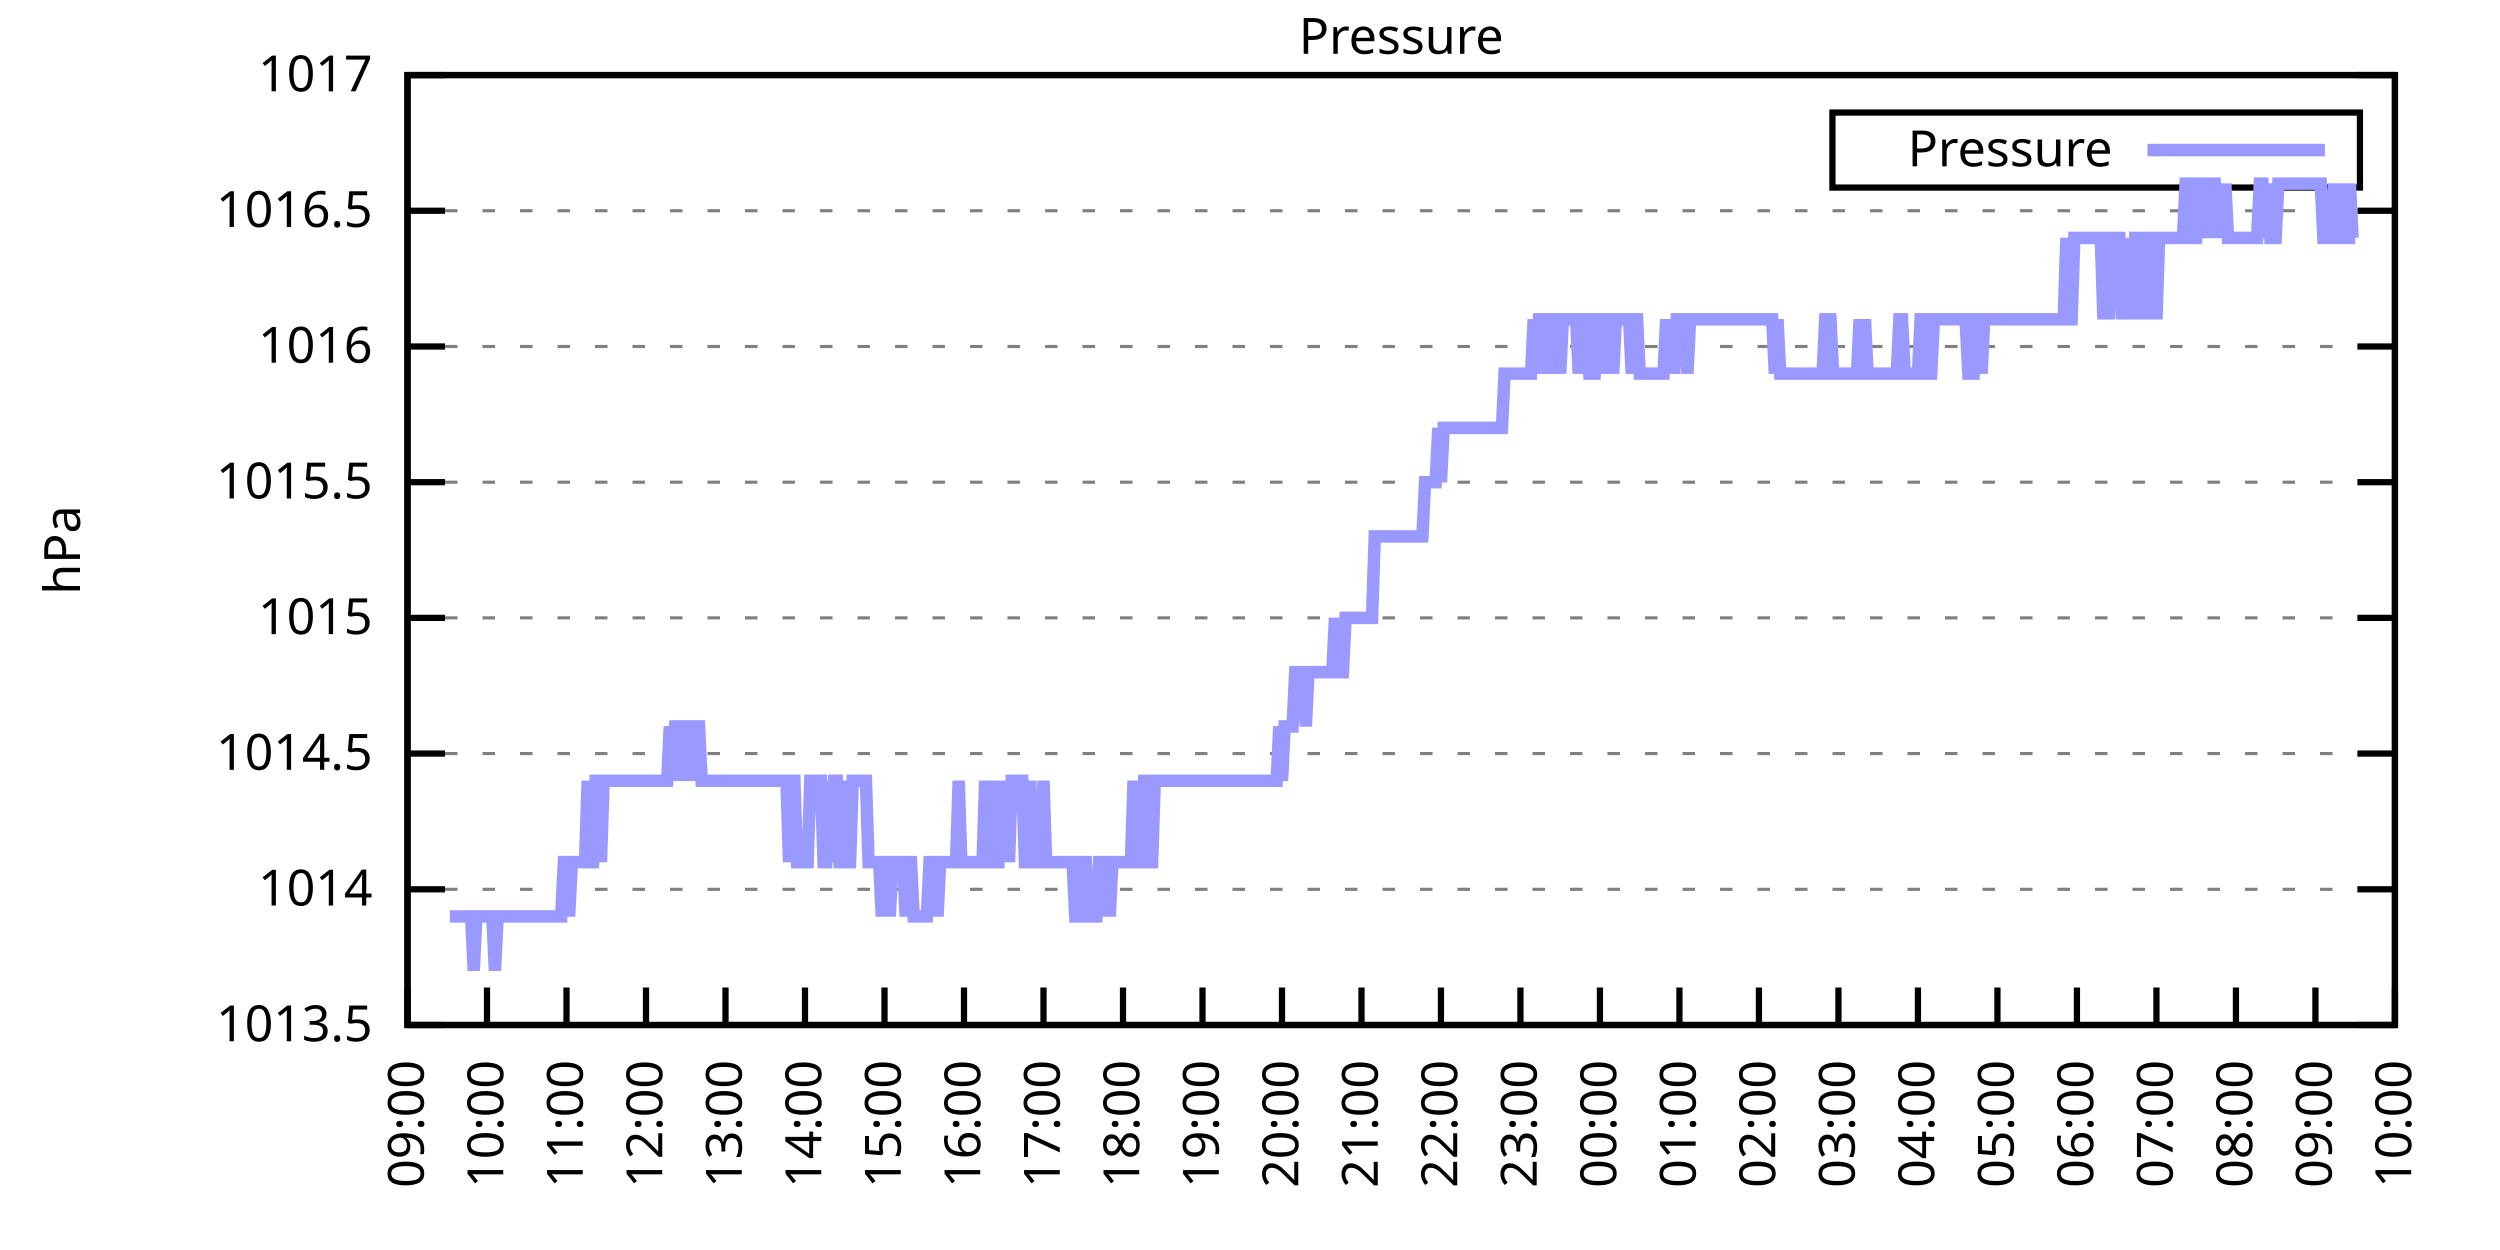
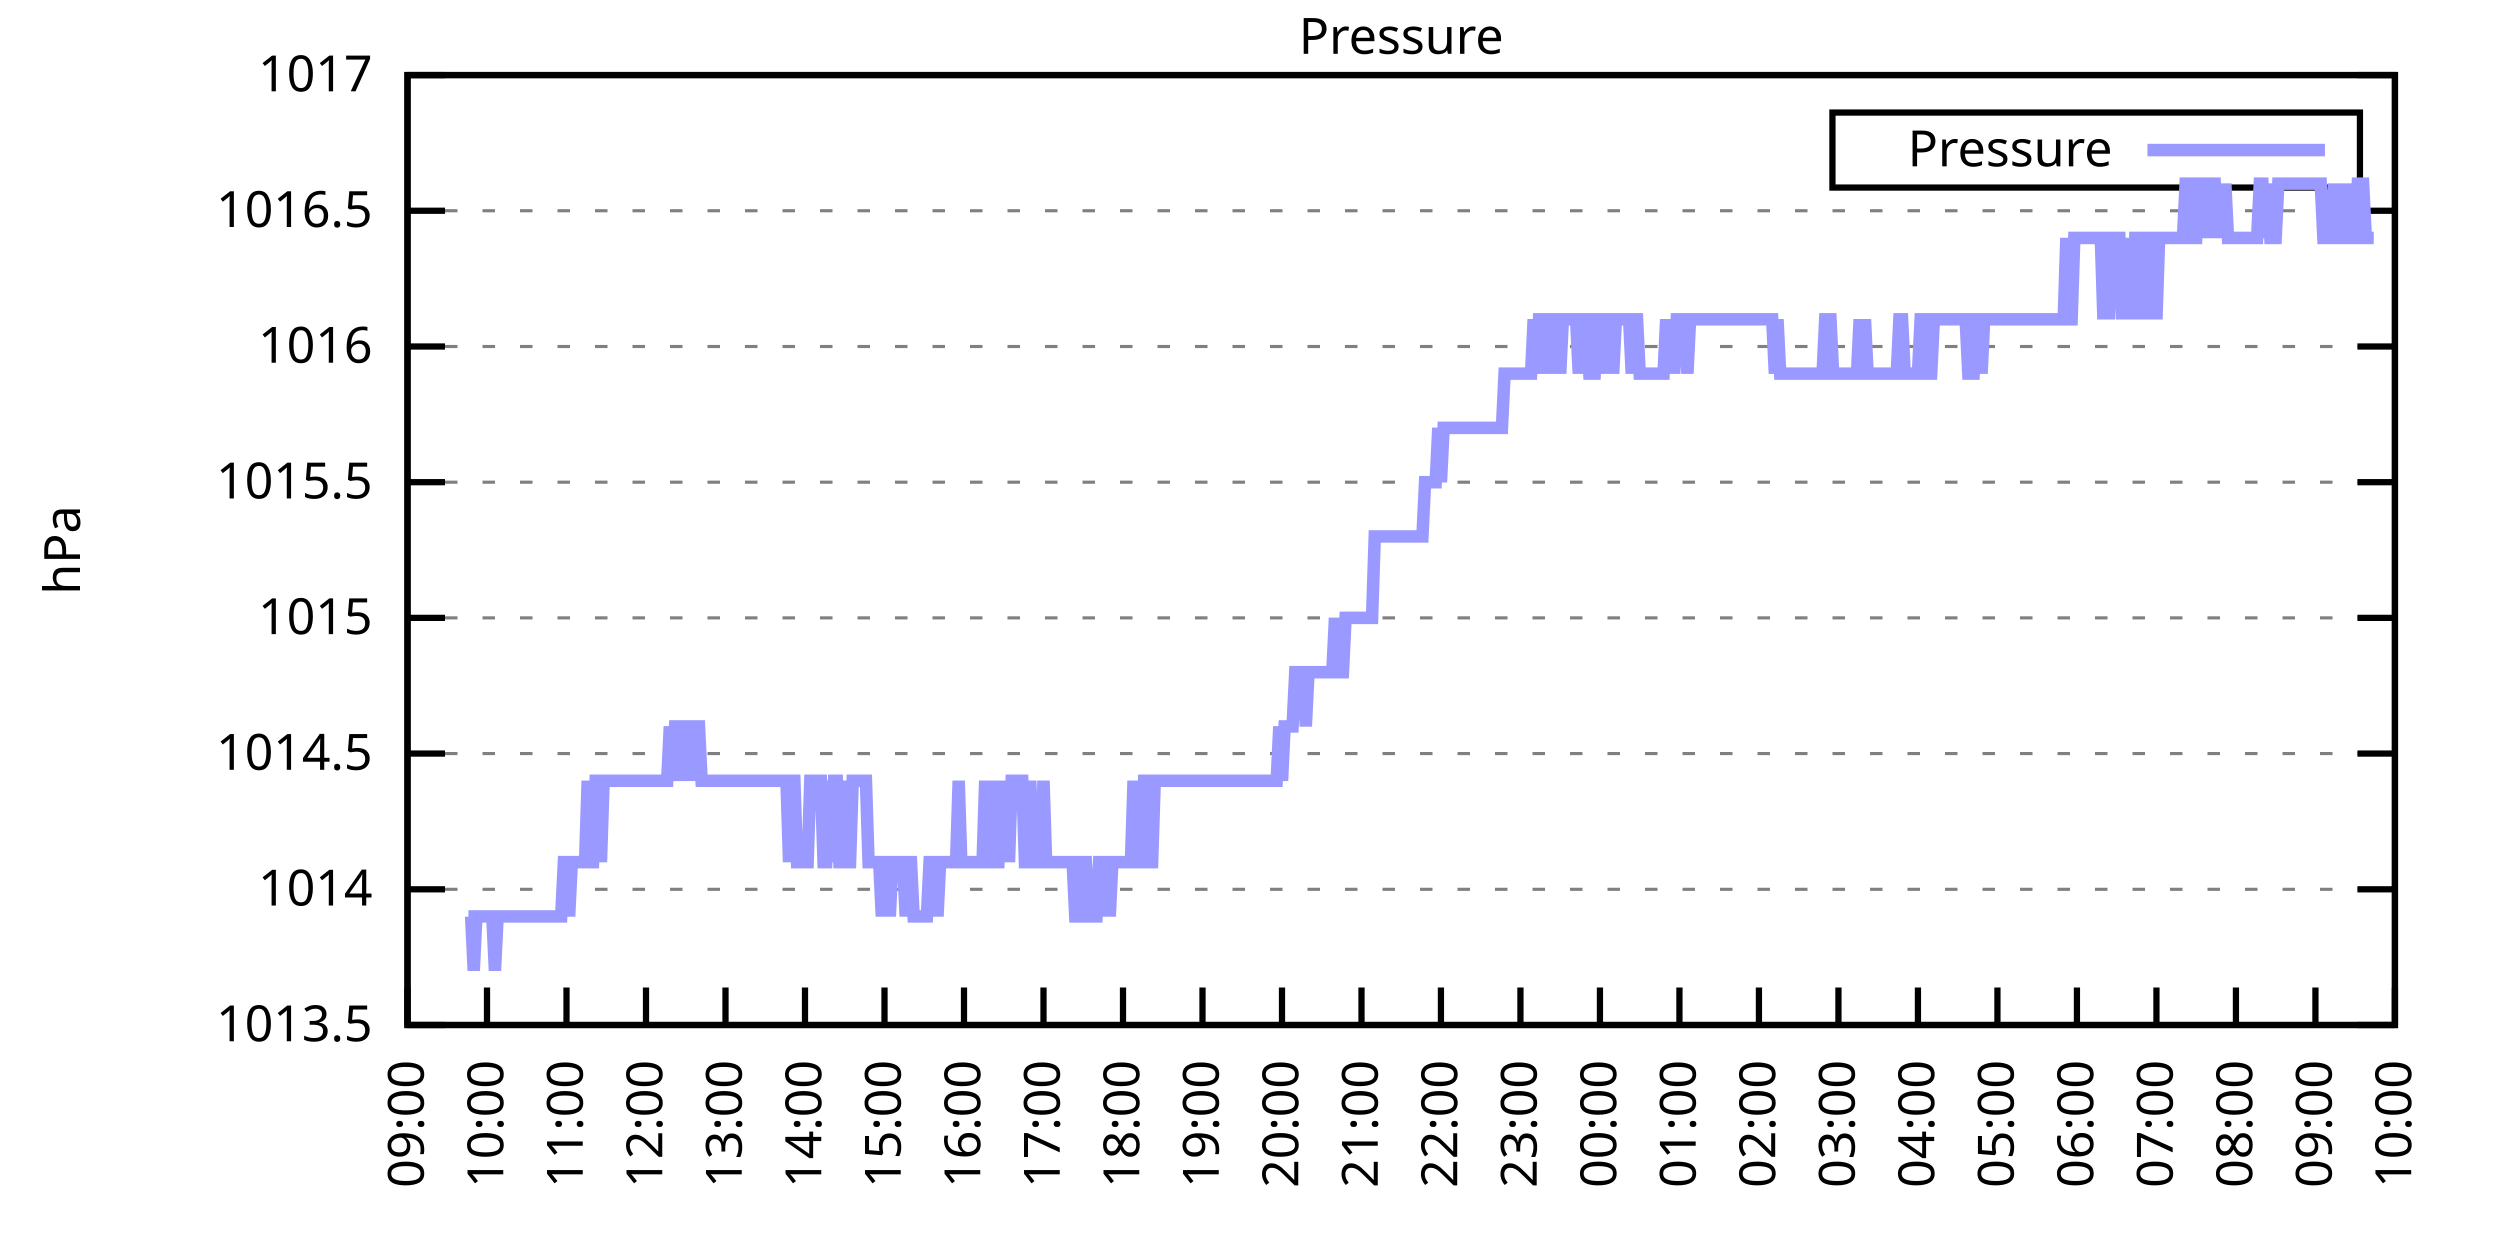
<svg xmlns="http://www.w3.org/2000/svg" xmlns:xlink="http://www.w3.org/1999/xlink" width="400" height="200" viewBox="0 0 400 200">
  <g id="gnuplot_canvas">
    <rect x="0" y="0" width="400" height="200" fill="none" />
    <defs>
      <circle id="gpDot" r="0.5" stroke-width="0.5" stroke="currentColor" />
      <path id="gpPt0" stroke-width="0.333" stroke="currentColor" d="M-1,0 h2 M0,-1 v2" />
      <path id="gpPt1" stroke-width="0.333" stroke="currentColor" d="M-1,-1 L1,1 M1,-1 L-1,1" />
      <path id="gpPt2" stroke-width="0.333" stroke="currentColor" d="M-1,0 L1,0 M0,-1 L0,1 M-1,-1 L1,1 M-1,1 L1,-1" />
      <rect id="gpPt3" stroke-width="0.333" stroke="currentColor" x="-1" y="-1" width="2" height="2" />
      <rect id="gpPt4" stroke-width="0.333" stroke="currentColor" fill="currentColor" x="-1" y="-1" width="2" height="2" />
      <circle id="gpPt5" stroke-width="0.333" stroke="currentColor" cx="0" cy="0" r="1" />
      <use xlink:href="#gpPt5" id="gpPt6" fill="currentColor" stroke="none" />
      <path id="gpPt7" stroke-width="0.333" stroke="currentColor" d="M0,-1.33 L-1.33,0.67 L1.33,0.67 z" />
      <use xlink:href="#gpPt7" id="gpPt8" fill="currentColor" stroke="none" />
      <use xlink:href="#gpPt7" id="gpPt9" stroke="currentColor" transform="rotate(180)" />
      <use xlink:href="#gpPt9" id="gpPt10" fill="currentColor" stroke="none" />
      <use xlink:href="#gpPt3" id="gpPt11" stroke="currentColor" transform="rotate(45)" />
      <use xlink:href="#gpPt11" id="gpPt12" fill="currentColor" stroke="none" />
      <path id="gpPt13" stroke-width="0.333" stroke="currentColor" d="M0,1.330 L1.265,0.411 L0.782,-1.067 L-0.782,-1.076 L-1.265,0.411 z" />
      <use xlink:href="#gpPt13" id="gpPt14" fill="currentColor" stroke="none" />
      <filter id="textbox" filterUnits="objectBoundingBox" x="0" y="0" height="1" width="1">
        <feFlood flood-color="white" flood-opacity="1" result="bgnd" />
        <feComposite in="SourceGraphic" in2="bgnd" operator="atop" />
      </filter>
      <filter id="greybox" filterUnits="objectBoundingBox" x="0" y="0" height="1" width="1">
        <feFlood flood-color="lightgrey" flood-opacity="1" result="grey" />
        <feComposite in="SourceGraphic" in2="grey" operator="atop" />
      </filter>
    </defs>
    <g fill="none" color="white" stroke="currentColor" stroke-width="1.00" stroke-linecap="butt" stroke-linejoin="miter">
</g>
    <g fill="none" color="black" stroke="currentColor" stroke-width="1.00" stroke-linecap="butt" stroke-linejoin="miter">
      <g stroke="none" shape-rendering="crispEdges">
        <polygon fill="rgb(255, 255, 255)" points="65.20,164.00 383.18,164.00 383.18,12.02 65.20,12.02 " />
      </g>
    </g>
    <g fill="none" color="black" stroke="currentColor" stroke-width="1.00" stroke-linecap="butt" stroke-linejoin="miter">
</g>
    <g fill="none" color="black" stroke="black" stroke-width="0.50" stroke-linecap="butt" stroke-linejoin="miter">
</g>
    <g fill="none" color="gray" stroke="currentColor" stroke-width="0.50" stroke-linecap="butt" stroke-linejoin="miter">
      <path stroke="gray" stroke-dasharray="2,4" class="gridline" d="M65.20,164.00 L383.19,164.00  " />
    </g>
    <g fill="none" color="gray" stroke="gray" stroke-width="1.00" stroke-linecap="butt" stroke-linejoin="miter">
</g>
    <g fill="none" color="black" stroke="currentColor" stroke-width="1.00" stroke-linecap="butt" stroke-linejoin="miter">
      <path stroke="black" d="M65.20,164.00 L71.20,164.00 M383.19,164.00 L377.19,164.00  " />
      <g transform="translate(59.60,166.60)" stroke="none" fill="black" font-family="Sans" font-size="8.00" text-anchor="end">
        <text>
          <tspan font-family="Sans"> 1013.5</tspan>
        </text>
      </g>
    </g>
    <g fill="none" color="black" stroke="currentColor" stroke-width="1.00" stroke-linecap="butt" stroke-linejoin="miter">
</g>
    <g fill="none" color="black" stroke="black" stroke-width="0.50" stroke-linecap="butt" stroke-linejoin="miter">
</g>
    <g fill="none" color="gray" stroke="currentColor" stroke-width="0.50" stroke-linecap="butt" stroke-linejoin="miter">
      <path stroke="gray" stroke-dasharray="2,4" class="gridline" d="M65.20,142.29 L383.19,142.29  " />
    </g>
    <g fill="none" color="gray" stroke="gray" stroke-width="1.00" stroke-linecap="butt" stroke-linejoin="miter">
</g>
    <g fill="none" color="black" stroke="currentColor" stroke-width="1.00" stroke-linecap="butt" stroke-linejoin="miter">
      <path stroke="black" d="M65.20,142.29 L71.20,142.29 M383.19,142.29 L377.19,142.29  " />
      <g transform="translate(59.60,144.89)" stroke="none" fill="black" font-family="Sans" font-size="8.00" text-anchor="end">
        <text>
          <tspan font-family="Sans"> 1014</tspan>
        </text>
      </g>
    </g>
    <g fill="none" color="black" stroke="currentColor" stroke-width="1.00" stroke-linecap="butt" stroke-linejoin="miter">
</g>
    <g fill="none" color="black" stroke="black" stroke-width="0.50" stroke-linecap="butt" stroke-linejoin="miter">
</g>
    <g fill="none" color="gray" stroke="currentColor" stroke-width="0.50" stroke-linecap="butt" stroke-linejoin="miter">
      <path stroke="gray" stroke-dasharray="2,4" class="gridline" d="M65.20,120.57 L383.19,120.57  " />
    </g>
    <g fill="none" color="gray" stroke="gray" stroke-width="1.00" stroke-linecap="butt" stroke-linejoin="miter">
</g>
    <g fill="none" color="black" stroke="currentColor" stroke-width="1.00" stroke-linecap="butt" stroke-linejoin="miter">
      <path stroke="black" d="M65.20,120.57 L71.20,120.57 M383.19,120.57 L377.19,120.57  " />
      <g transform="translate(59.60,123.17)" stroke="none" fill="black" font-family="Sans" font-size="8.00" text-anchor="end">
        <text>
          <tspan font-family="Sans"> 1014.5</tspan>
        </text>
      </g>
    </g>
    <g fill="none" color="black" stroke="currentColor" stroke-width="1.00" stroke-linecap="butt" stroke-linejoin="miter">
</g>
    <g fill="none" color="black" stroke="black" stroke-width="0.50" stroke-linecap="butt" stroke-linejoin="miter">
</g>
    <g fill="none" color="gray" stroke="currentColor" stroke-width="0.50" stroke-linecap="butt" stroke-linejoin="miter">
      <path stroke="gray" stroke-dasharray="2,4" class="gridline" d="M65.20,98.86 L383.19,98.86  " />
    </g>
    <g fill="none" color="gray" stroke="gray" stroke-width="1.00" stroke-linecap="butt" stroke-linejoin="miter">
</g>
    <g fill="none" color="black" stroke="currentColor" stroke-width="1.00" stroke-linecap="butt" stroke-linejoin="miter">
      <path stroke="black" d="M65.20,98.86 L71.20,98.86 M383.19,98.86 L377.19,98.86  " />
      <g transform="translate(59.60,101.46)" stroke="none" fill="black" font-family="Sans" font-size="8.00" text-anchor="end">
        <text>
          <tspan font-family="Sans"> 1015</tspan>
        </text>
      </g>
    </g>
    <g fill="none" color="black" stroke="currentColor" stroke-width="1.00" stroke-linecap="butt" stroke-linejoin="miter">
</g>
    <g fill="none" color="black" stroke="black" stroke-width="0.50" stroke-linecap="butt" stroke-linejoin="miter">
</g>
    <g fill="none" color="gray" stroke="currentColor" stroke-width="0.50" stroke-linecap="butt" stroke-linejoin="miter">
      <path stroke="gray" stroke-dasharray="2,4" class="gridline" d="M65.20,77.15 L383.19,77.15  " />
    </g>
    <g fill="none" color="gray" stroke="gray" stroke-width="1.00" stroke-linecap="butt" stroke-linejoin="miter">
</g>
    <g fill="none" color="black" stroke="currentColor" stroke-width="1.00" stroke-linecap="butt" stroke-linejoin="miter">
      <path stroke="black" d="M65.20,77.15 L71.20,77.15 M383.19,77.15 L377.19,77.15  " />
      <g transform="translate(59.60,79.75)" stroke="none" fill="black" font-family="Sans" font-size="8.00" text-anchor="end">
        <text>
          <tspan font-family="Sans"> 1015.5</tspan>
        </text>
      </g>
    </g>
    <g fill="none" color="black" stroke="currentColor" stroke-width="1.00" stroke-linecap="butt" stroke-linejoin="miter">
</g>
    <g fill="none" color="black" stroke="black" stroke-width="0.50" stroke-linecap="butt" stroke-linejoin="miter">
</g>
    <g fill="none" color="gray" stroke="currentColor" stroke-width="0.50" stroke-linecap="butt" stroke-linejoin="miter">
      <path stroke="gray" stroke-dasharray="2,4" class="gridline" d="M65.20,55.44 L383.19,55.44  " />
    </g>
    <g fill="none" color="gray" stroke="gray" stroke-width="1.00" stroke-linecap="butt" stroke-linejoin="miter">
</g>
    <g fill="none" color="black" stroke="currentColor" stroke-width="1.00" stroke-linecap="butt" stroke-linejoin="miter">
      <path stroke="black" d="M65.20,55.44 L71.20,55.44 M383.19,55.44 L377.19,55.44  " />
      <g transform="translate(59.60,58.04)" stroke="none" fill="black" font-family="Sans" font-size="8.00" text-anchor="end">
        <text>
          <tspan font-family="Sans"> 1016</tspan>
        </text>
      </g>
    </g>
    <g fill="none" color="black" stroke="currentColor" stroke-width="1.00" stroke-linecap="butt" stroke-linejoin="miter">
</g>
    <g fill="none" color="black" stroke="black" stroke-width="0.50" stroke-linecap="butt" stroke-linejoin="miter">
</g>
    <g fill="none" color="gray" stroke="currentColor" stroke-width="0.50" stroke-linecap="butt" stroke-linejoin="miter">
      <path stroke="gray" stroke-dasharray="2,4" class="gridline" d="M65.20,33.72 L383.19,33.72  " />
    </g>
    <g fill="none" color="gray" stroke="gray" stroke-width="1.00" stroke-linecap="butt" stroke-linejoin="miter">
</g>
    <g fill="none" color="black" stroke="currentColor" stroke-width="1.00" stroke-linecap="butt" stroke-linejoin="miter">
      <path stroke="black" d="M65.20,33.72 L71.20,33.72 M383.19,33.72 L377.19,33.72  " />
      <g transform="translate(59.60,36.32)" stroke="none" fill="black" font-family="Sans" font-size="8.00" text-anchor="end">
        <text>
          <tspan font-family="Sans"> 1016.5</tspan>
        </text>
      </g>
    </g>
    <g fill="none" color="black" stroke="currentColor" stroke-width="1.00" stroke-linecap="butt" stroke-linejoin="miter">
</g>
    <g fill="none" color="black" stroke="black" stroke-width="0.50" stroke-linecap="butt" stroke-linejoin="miter">
</g>
    <g fill="none" color="gray" stroke="currentColor" stroke-width="0.50" stroke-linecap="butt" stroke-linejoin="miter">
      <path stroke="gray" stroke-dasharray="2,4" class="gridline" d="M65.20,12.01 L383.19,12.01  " />
    </g>
    <g fill="none" color="gray" stroke="gray" stroke-width="1.00" stroke-linecap="butt" stroke-linejoin="miter">
</g>
    <g fill="none" color="black" stroke="currentColor" stroke-width="1.00" stroke-linecap="butt" stroke-linejoin="miter">
      <path stroke="black" d="M65.20,12.01 L71.20,12.01 M383.19,12.01 L377.19,12.01  " />
      <g transform="translate(59.60,14.61)" stroke="none" fill="black" font-family="Sans" font-size="8.00" text-anchor="end">
        <text>
          <tspan font-family="Sans"> 1017</tspan>
        </text>
      </g>
    </g>
    <g fill="none" color="black" stroke="currentColor" stroke-width="1.00" stroke-linecap="butt" stroke-linejoin="miter">
      <path stroke="black" d="M65.20,164.00 L65.20,158.00  " />
      <g transform="translate(67.80,169.60) rotate(270.00)" stroke="none" fill="black" font-family="Sans" font-size="8.00" text-anchor="end">
        <text>
          <tspan font-family="Sans">09:00</tspan>
        </text>
      </g>
    </g>
    <g fill="none" color="black" stroke="currentColor" stroke-width="1.00" stroke-linecap="butt" stroke-linejoin="miter">
      <path stroke="black" d="M77.92,164.00 L77.92,158.00  " />
      <g transform="translate(80.52,169.60) rotate(270.00)" stroke="none" fill="black" font-family="Sans" font-size="8.00" text-anchor="end">
        <text>
          <tspan font-family="Sans">10:00</tspan>
        </text>
      </g>
    </g>
    <g fill="none" color="black" stroke="currentColor" stroke-width="1.00" stroke-linecap="butt" stroke-linejoin="miter">
      <path stroke="black" d="M90.64,164.00 L90.64,158.00  " />
      <g transform="translate(93.24,169.60) rotate(270.00)" stroke="none" fill="black" font-family="Sans" font-size="8.00" text-anchor="end">
        <text>
          <tspan font-family="Sans">11:00</tspan>
        </text>
      </g>
    </g>
    <g fill="none" color="black" stroke="currentColor" stroke-width="1.00" stroke-linecap="butt" stroke-linejoin="miter">
      <path stroke="black" d="M103.36,164.00 L103.36,158.00  " />
      <g transform="translate(105.96,169.60) rotate(270.00)" stroke="none" fill="black" font-family="Sans" font-size="8.00" text-anchor="end">
        <text>
          <tspan font-family="Sans">12:00</tspan>
        </text>
      </g>
    </g>
    <g fill="none" color="black" stroke="currentColor" stroke-width="1.00" stroke-linecap="butt" stroke-linejoin="miter">
      <path stroke="black" d="M116.08,164.00 L116.08,158.00  " />
      <g transform="translate(118.68,169.60) rotate(270.00)" stroke="none" fill="black" font-family="Sans" font-size="8.00" text-anchor="end">
        <text>
          <tspan font-family="Sans">13:00</tspan>
        </text>
      </g>
    </g>
    <g fill="none" color="black" stroke="currentColor" stroke-width="1.00" stroke-linecap="butt" stroke-linejoin="miter">
      <path stroke="black" d="M128.80,164.00 L128.80,158.00  " />
      <g transform="translate(131.40,169.60) rotate(270.00)" stroke="none" fill="black" font-family="Sans" font-size="8.00" text-anchor="end">
        <text>
          <tspan font-family="Sans">14:00</tspan>
        </text>
      </g>
    </g>
    <g fill="none" color="black" stroke="currentColor" stroke-width="1.00" stroke-linecap="butt" stroke-linejoin="miter">
      <path stroke="black" d="M141.52,164.00 L141.52,158.00  " />
      <g transform="translate(144.12,169.60) rotate(270.00)" stroke="none" fill="black" font-family="Sans" font-size="8.00" text-anchor="end">
        <text>
          <tspan font-family="Sans">15:00</tspan>
        </text>
      </g>
    </g>
    <g fill="none" color="black" stroke="currentColor" stroke-width="1.00" stroke-linecap="butt" stroke-linejoin="miter">
      <path stroke="black" d="M154.24,164.00 L154.24,158.00  " />
      <g transform="translate(156.84,169.60) rotate(270.00)" stroke="none" fill="black" font-family="Sans" font-size="8.00" text-anchor="end">
        <text>
          <tspan font-family="Sans">16:00</tspan>
        </text>
      </g>
    </g>
    <g fill="none" color="black" stroke="currentColor" stroke-width="1.00" stroke-linecap="butt" stroke-linejoin="miter">
      <path stroke="black" d="M166.96,164.00 L166.96,158.00  " />
      <g transform="translate(169.56,169.60) rotate(270.00)" stroke="none" fill="black" font-family="Sans" font-size="8.00" text-anchor="end">
        <text>
          <tspan font-family="Sans">17:00</tspan>
        </text>
      </g>
    </g>
    <g fill="none" color="black" stroke="currentColor" stroke-width="1.00" stroke-linecap="butt" stroke-linejoin="miter">
      <path stroke="black" d="M179.68,164.00 L179.68,158.00  " />
      <g transform="translate(182.28,169.60) rotate(270.00)" stroke="none" fill="black" font-family="Sans" font-size="8.00" text-anchor="end">
        <text>
          <tspan font-family="Sans">18:00</tspan>
        </text>
      </g>
    </g>
    <g fill="none" color="black" stroke="currentColor" stroke-width="1.00" stroke-linecap="butt" stroke-linejoin="miter">
      <path stroke="black" d="M192.40,164.00 L192.40,158.00  " />
      <g transform="translate(195.00,169.60) rotate(270.00)" stroke="none" fill="black" font-family="Sans" font-size="8.00" text-anchor="end">
        <text>
          <tspan font-family="Sans">19:00</tspan>
        </text>
      </g>
    </g>
    <g fill="none" color="black" stroke="currentColor" stroke-width="1.00" stroke-linecap="butt" stroke-linejoin="miter">
      <path stroke="black" d="M205.12,164.00 L205.12,158.00  " />
      <g transform="translate(207.72,169.60) rotate(270.00)" stroke="none" fill="black" font-family="Sans" font-size="8.00" text-anchor="end">
        <text>
          <tspan font-family="Sans">20:00</tspan>
        </text>
      </g>
    </g>
    <g fill="none" color="black" stroke="currentColor" stroke-width="1.00" stroke-linecap="butt" stroke-linejoin="miter">
      <path stroke="black" d="M217.84,164.00 L217.84,158.00  " />
      <g transform="translate(220.44,169.60) rotate(270.00)" stroke="none" fill="black" font-family="Sans" font-size="8.00" text-anchor="end">
        <text>
          <tspan font-family="Sans">21:00</tspan>
        </text>
      </g>
    </g>
    <g fill="none" color="black" stroke="currentColor" stroke-width="1.00" stroke-linecap="butt" stroke-linejoin="miter">
      <path stroke="black" d="M230.55,164.00 L230.55,158.00  " />
      <g transform="translate(233.15,169.60) rotate(270.00)" stroke="none" fill="black" font-family="Sans" font-size="8.00" text-anchor="end">
        <text>
          <tspan font-family="Sans">22:00</tspan>
        </text>
      </g>
    </g>
    <g fill="none" color="black" stroke="currentColor" stroke-width="1.00" stroke-linecap="butt" stroke-linejoin="miter">
      <path stroke="black" d="M243.27,164.00 L243.27,158.00  " />
      <g transform="translate(245.87,169.60) rotate(270.00)" stroke="none" fill="black" font-family="Sans" font-size="8.00" text-anchor="end">
        <text>
          <tspan font-family="Sans">23:00</tspan>
        </text>
      </g>
    </g>
    <g fill="none" color="black" stroke="currentColor" stroke-width="1.00" stroke-linecap="butt" stroke-linejoin="miter">
      <path stroke="black" d="M255.99,164.00 L255.99,158.00  " />
      <g transform="translate(258.59,169.60) rotate(270.00)" stroke="none" fill="black" font-family="Sans" font-size="8.00" text-anchor="end">
        <text>
          <tspan font-family="Sans">00:00</tspan>
        </text>
      </g>
    </g>
    <g fill="none" color="black" stroke="currentColor" stroke-width="1.00" stroke-linecap="butt" stroke-linejoin="miter">
      <path stroke="black" d="M268.71,164.00 L268.71,158.00  " />
      <g transform="translate(271.31,169.60) rotate(270.00)" stroke="none" fill="black" font-family="Sans" font-size="8.00" text-anchor="end">
        <text>
          <tspan font-family="Sans">01:00</tspan>
        </text>
      </g>
    </g>
    <g fill="none" color="black" stroke="currentColor" stroke-width="1.00" stroke-linecap="butt" stroke-linejoin="miter">
      <path stroke="black" d="M281.43,164.00 L281.43,158.00  " />
      <g transform="translate(284.03,169.60) rotate(270.00)" stroke="none" fill="black" font-family="Sans" font-size="8.00" text-anchor="end">
        <text>
          <tspan font-family="Sans">02:00</tspan>
        </text>
      </g>
    </g>
    <g fill="none" color="black" stroke="currentColor" stroke-width="1.00" stroke-linecap="butt" stroke-linejoin="miter">
      <path stroke="black" d="M294.15,164.00 L294.15,158.00  " />
      <g transform="translate(296.75,169.60) rotate(270.00)" stroke="none" fill="black" font-family="Sans" font-size="8.00" text-anchor="end">
        <text>
          <tspan font-family="Sans">03:00</tspan>
        </text>
      </g>
    </g>
    <g fill="none" color="black" stroke="currentColor" stroke-width="1.00" stroke-linecap="butt" stroke-linejoin="miter">
      <path stroke="black" d="M306.87,164.00 L306.87,158.00  " />
      <g transform="translate(309.47,169.60) rotate(270.00)" stroke="none" fill="black" font-family="Sans" font-size="8.00" text-anchor="end">
        <text>
          <tspan font-family="Sans">04:00</tspan>
        </text>
      </g>
    </g>
    <g fill="none" color="black" stroke="currentColor" stroke-width="1.00" stroke-linecap="butt" stroke-linejoin="miter">
      <path stroke="black" d="M319.59,164.00 L319.59,158.00  " />
      <g transform="translate(322.19,169.60) rotate(270.00)" stroke="none" fill="black" font-family="Sans" font-size="8.00" text-anchor="end">
        <text>
          <tspan font-family="Sans">05:00</tspan>
        </text>
      </g>
    </g>
    <g fill="none" color="black" stroke="currentColor" stroke-width="1.00" stroke-linecap="butt" stroke-linejoin="miter">
      <path stroke="black" d="M332.31,164.00 L332.31,158.00  " />
      <g transform="translate(334.91,169.60) rotate(270.00)" stroke="none" fill="black" font-family="Sans" font-size="8.00" text-anchor="end">
        <text>
          <tspan font-family="Sans">06:00</tspan>
        </text>
      </g>
    </g>
    <g fill="none" color="black" stroke="currentColor" stroke-width="1.00" stroke-linecap="butt" stroke-linejoin="miter">
      <path stroke="black" d="M345.03,164.00 L345.03,158.00  " />
      <g transform="translate(347.63,169.60) rotate(270.00)" stroke="none" fill="black" font-family="Sans" font-size="8.00" text-anchor="end">
        <text>
          <tspan font-family="Sans">07:00</tspan>
        </text>
      </g>
    </g>
    <g fill="none" color="black" stroke="currentColor" stroke-width="1.00" stroke-linecap="butt" stroke-linejoin="miter">
      <path stroke="black" d="M357.75,164.00 L357.75,158.00  " />
      <g transform="translate(360.35,169.60) rotate(270.00)" stroke="none" fill="black" font-family="Sans" font-size="8.00" text-anchor="end">
        <text>
          <tspan font-family="Sans">08:00</tspan>
        </text>
      </g>
    </g>
    <g fill="none" color="black" stroke="currentColor" stroke-width="1.00" stroke-linecap="butt" stroke-linejoin="miter">
      <path stroke="black" d="M370.47,164.00 L370.47,158.00  " />
      <g transform="translate(373.07,169.60) rotate(270.00)" stroke="none" fill="black" font-family="Sans" font-size="8.00" text-anchor="end">
        <text>
          <tspan font-family="Sans">09:00</tspan>
        </text>
      </g>
    </g>
    <g fill="none" color="black" stroke="currentColor" stroke-width="1.00" stroke-linecap="butt" stroke-linejoin="miter">
      <path stroke="black" d="M383.19,164.00 L383.19,158.00  " />
      <g transform="translate(385.79,169.60) rotate(270.00)" stroke="none" fill="black" font-family="Sans" font-size="8.00" text-anchor="end">
        <text>
          <tspan font-family="Sans">10:00</tspan>
        </text>
      </g>
    </g>
    <g fill="none" color="black" stroke="currentColor" stroke-width="1.00" stroke-linecap="butt" stroke-linejoin="miter">
</g>
    <g fill="none" color="black" stroke="currentColor" stroke-width="1.00" stroke-linecap="butt" stroke-linejoin="miter">
      <path stroke="black" d="M65.20,12.01 L65.20,164.00 L383.19,164.00 L383.19,12.01 L65.20,12.01 Z  " />
    </g>
    <g fill="none" color="black" stroke="currentColor" stroke-width="1.00" stroke-linecap="butt" stroke-linejoin="miter">
</g>
    <g fill="none" color="black" stroke="currentColor" stroke-width="1.00" stroke-linecap="butt" stroke-linejoin="miter">
      <path stroke="black" d="M293.19,30.01 L293.19,18.01 L377.59,18.01 L377.59,30.01 L293.19,30.01 Z  " />
    </g>
    <g id="Pressure_plot_1">
      <g fill="none" color="white" stroke="black" stroke-width="2.00" stroke-linecap="butt" stroke-linejoin="miter">
</g>
      <g fill="none" color="black" stroke="currentColor" stroke-width="2.00" stroke-linecap="butt" stroke-linejoin="miter">
        <g transform="translate(337.99,26.61)" stroke="none" fill="black" font-family="Sans" font-size="8.00" text-anchor="end">
          <text>
            <tspan font-family="Sans">Pressure</tspan>
          </text>
        </g>
      </g>
      <g fill="none" color="black" stroke="currentColor" stroke-width="2.00" stroke-linecap="butt" stroke-linejoin="miter">
-         <path stroke="rgb(153, 153, 255)" d="M343.59,24.01 L371.99,24.01 M71.98,146.63 L72.41,146.63 L72.83,146.63 L73.26,146.63 L73.68,146.63 L74.10,146.63   L74.53,146.63 L74.95,146.63 L75.38,146.63 L75.80,155.31 L76.22,146.63 L76.65,146.63 L77.07,146.63 L77.50,146.63   L77.92,146.63 L78.34,146.63 L78.77,146.63 L79.19,155.31 L79.62,146.63 L80.04,146.63 L80.46,146.63 L80.89,146.63   L81.31,146.63 L81.74,146.63 L82.16,146.63 L82.58,146.63 L83.01,146.63 L83.43,146.63 L83.86,146.63 L84.28,146.63   L84.70,146.63 L85.13,146.63 L85.55,146.63 L85.98,146.63 L86.40,146.63 L86.82,146.63 L87.25,146.63 L87.67,146.63   L88.10,146.63 L88.52,146.63 L88.94,146.63 L89.37,146.63 L89.79,146.63 L90.22,137.94 L90.64,137.94 L91.06,146.63   L91.49,137.94 L91.91,137.94 L92.34,137.94 L92.76,137.94 L93.18,137.94 L93.61,137.94 L94.03,124.92 L94.46,137.94   L94.88,137.94 L95.30,124.92 L95.73,124.92 L96.15,137.94 L96.58,124.92 L97.00,124.92 L97.42,124.92 L97.85,124.92   L98.27,124.92 L98.69,124.92 L99.12,124.92 L99.54,124.92 L99.97,124.92 L100.39,124.92 L100.81,124.92 L101.24,124.92   L101.66,124.92 L102.09,124.92 L102.51,124.92 L102.93,124.92 L103.36,124.92 L103.78,124.92 L104.21,124.92 L104.63,124.92   L105.05,124.92 L105.48,124.92 L105.90,124.92 L106.33,124.92 L106.75,124.92 L107.17,116.23 L107.60,124.92 L108.02,116.23   L108.45,116.23 L108.87,124.92 L109.29,116.23 L109.72,116.23 L110.14,124.92 L110.57,116.23 L110.99,124.92 L111.41,116.23   L111.84,116.23 L112.26,124.92 L112.69,124.92 L113.11,124.92 L113.53,124.92 L113.96,124.92 L114.38,124.92 L114.81,124.92   L115.23,124.92 L115.65,124.92 L116.08,124.92 L116.50,124.92 L116.93,124.92 L117.35,124.92 L117.77,124.92 L118.20,124.92   L118.62,124.92 L119.05,124.92 L119.47,124.92 L119.89,124.92 L120.32,124.92 L120.74,124.92 L121.17,124.92 L121.59,124.92   L122.01,124.92 L122.44,124.92 L122.86,124.92 L123.29,124.92 L123.71,124.92 L124.13,124.92 L124.56,124.92 L124.98,124.92   L125.41,124.92 L125.83,124.92 L126.25,137.94 L126.68,124.92 L127.10,124.92 L127.53,137.94 L127.95,137.94 L128.37,137.94   L128.80,137.94 L129.22,137.94 L129.65,124.92 L130.07,124.92 L130.49,124.92 L130.92,124.92 L131.34,124.92 L131.77,137.94   L132.19,137.94 L132.61,124.92 L133.04,137.94 L133.46,124.92 L133.89,124.92 L134.31,137.94 L134.73,137.94 L135.16,124.92   L135.58,137.94 L136.01,137.94 L136.43,124.92 L136.85,124.92 L137.28,124.92 L137.70,124.92 L138.13,124.92 L138.55,124.92   L138.97,137.94 L139.40,137.94 L139.82,137.94 L140.25,137.94 L140.67,137.94 L141.09,146.63 L141.52,137.94 L141.94,137.94   L142.37,146.63 L142.79,137.94 L143.21,137.94 L143.64,137.94 L144.06,137.94 L144.49,137.94 L144.91,146.63 L145.33,137.94   L145.76,137.94 L146.18,146.63 L146.61,146.63 L147.03,146.63 L147.45,146.63 L147.88,146.63 L148.30,146.63 L148.73,137.94   L149.15,137.94 L149.57,137.94 L150.00,146.63 L150.42,137.94 L150.85,137.94 L151.27,137.94 L151.69,137.94 L152.12,137.94   L152.54,137.94 L152.97,137.94 L153.39,124.92 L153.81,137.94 L154.24,137.94 L154.66,137.94 L155.09,137.94 L155.51,137.94   L155.93,137.94 L156.36,137.94 L156.78,137.94 L157.21,137.94 L157.63,124.92 L158.05,137.94 L158.48,124.92 L158.90,137.94   L159.33,137.94 L159.75,137.94 L160.17,124.92 L160.60,137.94 L161.02,124.92 L161.44,137.94 L161.87,124.92 L162.29,124.92   L162.72,124.92 L163.14,124.92 L163.56,124.92 L163.99,137.94 L164.41,137.94 L164.84,124.92 L165.26,137.94 L165.68,137.94   L166.11,137.94 L166.53,137.94 L166.96,124.92 L167.38,137.94 L167.80,137.94 L168.23,137.94 L168.65,137.94 L169.08,137.94   L169.50,137.94 L169.92,137.94 L170.35,137.94 L170.77,137.94 L171.20,137.94 L171.62,137.94 L172.04,146.63 L172.47,146.63   L172.89,146.63 L173.32,137.94 L173.74,137.94 L174.16,146.63 L174.59,146.63 L175.01,146.63 L175.44,146.63 L175.86,137.94   L176.28,137.94 L176.71,146.63 L177.13,137.94 L177.56,146.63 L177.98,137.94 L178.40,137.94 L178.83,137.94 L179.25,137.94   L179.68,137.94 L180.10,137.94 L180.52,137.94 L180.95,137.94 L181.37,124.92 L181.80,137.94 L182.22,137.94 L182.64,137.94   L183.07,124.92 L183.49,124.92 L183.92,137.94 L184.34,137.94 L184.76,124.92 L185.19,124.92 L185.61,124.92 L186.04,124.92   L186.46,124.92 L186.88,124.92 L187.31,124.92 L187.73,124.92 L188.16,124.92 L188.58,124.92 L189.00,124.92 L189.43,124.92   L189.85,124.92 L190.28,124.92 L190.70,124.92 L191.12,124.92 L191.55,124.92 L191.97,124.92 L192.40,124.92 L192.82,124.92   L193.24,124.92 L193.67,124.92 L194.09,124.92 L194.52,124.92 L194.94,124.92 L195.36,124.92 L195.79,124.92 L196.21,124.92   L196.64,124.92 L197.06,124.92 L197.48,124.92 L197.91,124.92 L198.33,124.92 L198.76,124.92 L199.18,124.92 L199.60,124.92   L200.03,124.92 L200.45,124.92 L200.88,124.92 L201.30,124.92 L201.72,124.92 L202.15,124.92 L202.57,124.92 L203.00,124.92   L203.42,124.92 L203.84,124.92 L204.27,124.92 L204.69,116.23 L205.12,124.92 L205.54,116.23 L205.96,116.23 L206.39,116.23   L206.81,116.23 L207.24,107.55 L207.66,107.55 L208.08,107.55 L208.51,107.55 L208.93,116.23 L209.36,107.55 L209.78,107.55   L210.20,107.55 L210.63,107.55 L211.05,107.55 L211.48,107.55 L211.90,107.55 L212.32,107.55 L212.75,107.55 L213.17,107.55   L213.60,98.86 L214.02,107.55 L214.44,107.55 L214.87,107.55 L215.29,98.86 L215.72,98.86 L216.14,98.86 L216.56,98.86   L216.99,98.86 L217.41,98.86 L217.84,98.86 L218.26,98.86 L218.68,98.86 L219.11,98.86 L219.53,98.86 L219.96,85.83   L220.38,85.83 L220.80,85.83 L221.23,85.83 L221.65,85.83 L222.08,85.83 L222.50,85.83 L222.92,85.83 L223.35,85.83   L223.77,85.83 L224.20,85.83 L224.62,85.83 L225.04,85.83 L225.47,85.83 L225.89,85.83 L226.31,85.83 L226.74,85.83   L227.16,85.83 L227.59,85.83 L228.01,77.15 L228.43,77.15 L228.86,77.15 L229.28,77.15 L229.71,77.15 L230.13,68.46   L230.55,77.15 L230.98,68.46 L231.40,68.46 L231.83,68.46 L232.25,68.46 L232.67,68.46 L233.10,68.46 L233.52,68.46   L233.95,68.46 L234.37,68.46 L234.79,68.46 L235.22,68.46 L235.64,68.46 L236.07,68.46 L236.49,68.46 L236.91,68.46   L237.34,68.46 L237.76,68.46 L238.19,68.46 L238.61,68.46 L239.03,68.46 L239.46,68.46 L239.88,68.46 L240.31,68.46   L240.73,59.78 L241.15,59.78 L241.58,59.78 L242.00,59.78 L242.43,59.78 L242.85,59.78 L243.27,59.78 L243.70,59.78   L244.12,59.78 L244.55,59.78 L244.97,59.78 L245.39,51.09 L245.82,59.78 L246.24,51.09 L246.67,51.09 L247.09,59.78   L247.51,51.09 L247.94,51.09 L248.36,59.78 L248.79,51.09 L249.21,51.09 L249.63,59.78 L250.06,51.09 L250.48,51.09   L250.91,51.09 L251.33,51.09 L251.75,51.09 L252.18,51.09 L252.60,59.78 L253.03,51.09 L253.45,51.09 L253.87,51.09   L254.30,59.78 L254.72,59.78 L255.15,59.78 L255.57,51.09 L255.99,51.09 L256.42,51.09 L256.84,59.78 L257.27,51.09   L257.69,51.09 L258.11,59.78 L258.54,51.09 L258.96,51.09 L259.39,51.09 L259.81,51.09 L260.23,51.09 L260.66,51.09   L261.08,59.78 L261.51,51.09 L261.93,51.09 L262.35,59.78 L262.78,59.78 L263.20,59.78 L263.63,59.78 L264.05,59.78   L264.47,59.78 L264.90,59.78 L265.32,59.78 L265.75,59.78 L266.17,59.78 L266.59,51.09 L267.02,59.78 L267.44,51.09   L267.87,59.78 L268.29,51.09 L268.71,51.09 L269.14,51.09 L269.56,51.09 L269.99,59.78 L270.41,51.09 L270.83,51.09   L271.26,51.09 L271.68,51.09 L272.11,51.09 L272.53,51.09 L272.95,51.09 L273.38,51.09 L273.80,51.09 L274.23,51.09   L274.65,51.09 L275.07,51.09 L275.50,51.09 L275.92,51.09 L276.35,51.09 L276.77,51.09 L277.19,51.09 L277.62,51.09   L278.04,51.09 L278.47,51.09 L278.89,51.09 L279.31,51.09 L279.74,51.09 L280.16,51.09 L280.59,51.09 L281.01,51.09   L281.43,51.09 L281.86,51.09 L282.28,51.09 L282.71,51.09 L283.13,51.09 L283.55,51.09 L283.98,59.78 L284.40,51.09   L284.83,59.78 L285.25,59.78 L285.67,59.78 L286.10,59.78 L286.52,59.78 L286.95,59.78 L287.37,59.78 L287.79,59.78   L288.22,59.78 L288.64,59.78 L289.06,59.78 L289.49,59.78 L289.91,59.78 L290.34,59.78 L290.76,59.78 L291.18,59.78   L291.61,59.78 L292.03,51.09 L292.46,51.09 L292.88,51.09 L293.30,59.78 L293.73,59.78 L294.15,59.78 L294.58,59.78   L295.00,59.78 L295.42,59.78 L295.85,59.78 L296.27,59.78 L296.70,59.78 L297.12,59.78 L297.54,51.09 L297.97,59.78   L298.39,51.09 L298.82,59.78 L299.24,59.78 L299.66,59.78 L300.09,59.78 L300.51,59.78 L300.94,59.78 L301.36,59.78   L301.78,59.78 L302.21,59.78 L302.63,59.78 L303.06,59.78 L303.48,59.78 L303.90,51.09 L304.33,51.09 L304.75,59.78   L305.18,59.78 L305.60,59.78 L306.02,59.78 L306.45,59.78 L306.87,59.78 L307.30,51.09 L307.72,51.09 L308.14,51.09   L308.57,59.78 L308.99,59.78 L309.42,51.09 L309.84,51.09 L310.26,51.09 L310.69,51.09 L311.11,51.09 L311.54,51.09   L311.96,51.09 L312.38,51.09 L312.81,51.09 L313.23,51.09 L313.66,51.09 L314.08,51.09 L314.50,51.09 L314.93,59.78   L315.35,59.78 L315.78,59.78 L316.20,51.09 L316.62,51.09 L317.05,59.78 L317.47,51.09 L317.90,51.09 L318.32,51.09   L318.74,51.09 L319.17,51.09 L319.59,51.09 L320.02,51.09 L320.44,51.09 L320.86,51.09 L321.29,51.09 L321.71,51.09   L322.14,51.09 L322.56,51.09 L322.98,51.09 L323.41,51.09 L323.83,51.09 L324.26,51.09 L324.68,51.09 L325.10,51.09   L325.53,51.09 L325.95,51.09 L326.38,51.09 L326.80,51.09 L327.22,51.09 L327.65,51.09 L328.07,51.09 L328.50,51.09   L328.92,51.09 L329.34,51.09 L329.77,51.09 L330.19,51.09 L330.62,38.07 L331.04,51.09 L331.46,51.09 L331.89,38.07   L332.31,38.07 L332.74,38.07 L333.16,38.07 L333.58,38.07 L334.01,38.07 L334.43,38.07 L334.86,38.07 L335.28,38.07   L335.70,38.07 L336.13,38.07 L336.55,51.09 L336.98,38.07 L337.40,51.09 L337.82,38.07 L338.25,38.07 L338.67,38.07   L339.10,38.07 L339.52,51.09 L339.94,38.07 L340.37,51.09 L340.79,38.07 L341.22,51.09 L341.64,38.07 L342.06,38.07   L342.49,51.09 L342.91,38.07 L343.34,38.07 L343.76,51.09 L344.18,38.07 L344.61,38.07 L345.03,51.09 L345.46,38.07   L345.88,38.07 L346.30,38.07 L346.73,38.07 L347.15,38.07 L347.58,38.07 L348.00,38.07 L348.42,38.07 L348.85,38.07   L349.27,38.07 L349.70,29.38 L350.12,29.38 L350.54,29.38 L350.97,38.07 L351.39,38.07 L351.81,29.38 L352.24,29.38   L352.66,29.38 L353.09,38.07 L353.51,29.38 L353.93,29.38 L354.36,29.38 L354.78,38.07 L355.21,29.38 L355.63,38.07   L356.05,29.38 L356.48,38.07 L356.90,38.07 L357.33,38.07 L357.75,38.07 L358.17,38.07 L358.60,38.07 L359.02,38.07   L359.45,38.07 L359.87,38.07 L360.29,38.07 L360.72,38.07 L361.14,38.07 L361.57,29.38 L361.99,29.38 L362.41,38.07   L362.84,29.38 L363.26,38.07 L363.69,38.07 L364.11,38.07 L364.53,29.38 L364.96,29.38 L365.38,29.38 L365.81,29.38   L366.23,29.38 L366.65,29.38 L367.08,29.38 L367.50,29.38 L367.93,29.38 L368.35,29.38 L368.77,29.38 L369.20,29.38   L369.62,29.38 L370.05,29.38 L370.47,29.38 L370.89,29.38 L371.32,29.38 L371.74,38.07 L372.17,38.07 L372.59,38.07   L373.01,38.07 L373.44,29.38 L373.86,38.07 L374.29,38.07 L374.71,38.07 L375.13,29.38 L375.56,38.07 L375.98,29.38   L376.41,38.07 L376.83,38.07  " />
+         <path stroke="rgb(153, 153, 255)" d="M343.59,24.01 L371.99,24.01 M74.95,146.63 L75.38,146.63 L75.80,155.31 L76.22,146.63 L76.65,146.63 L77.07,146.63   L77.50,146.63 L77.92,146.63 L78.34,146.63 L78.77,146.63 L79.19,155.31 L79.62,146.63 L80.04,146.63 L80.46,146.63   L80.89,146.63 L81.31,146.63 L81.74,146.63 L82.16,146.63 L82.58,146.63 L83.01,146.63 L83.43,146.63 L83.86,146.63   L84.28,146.63 L84.70,146.63 L85.13,146.63 L85.55,146.63 L85.98,146.63 L86.40,146.63 L86.82,146.63 L87.25,146.63   L87.67,146.63 L88.10,146.63 L88.52,146.63 L88.94,146.63 L89.37,146.63 L89.79,146.63 L90.22,137.94 L90.64,137.94   L91.06,146.63 L91.49,137.94 L91.91,137.94 L92.34,137.94 L92.76,137.94 L93.18,137.94 L93.61,137.94 L94.03,124.92   L94.46,137.94 L94.88,137.94 L95.30,124.92 L95.73,124.92 L96.15,137.94 L96.58,124.92 L97.00,124.92 L97.42,124.92   L97.85,124.92 L98.27,124.92 L98.69,124.92 L99.12,124.92 L99.54,124.92 L99.97,124.92 L100.39,124.92 L100.81,124.92   L101.24,124.92 L101.66,124.92 L102.09,124.92 L102.51,124.92 L102.93,124.92 L103.36,124.92 L103.78,124.92 L104.21,124.92   L104.63,124.92 L105.05,124.92 L105.48,124.92 L105.90,124.92 L106.33,124.92 L106.75,124.92 L107.17,116.23 L107.60,124.92   L108.02,116.23 L108.45,116.23 L108.87,124.92 L109.29,116.23 L109.72,116.23 L110.14,124.92 L110.57,116.23 L110.99,124.92   L111.41,116.23 L111.84,116.23 L112.26,124.92 L112.69,124.92 L113.11,124.92 L113.53,124.92 L113.96,124.92 L114.38,124.92   L114.81,124.92 L115.23,124.92 L115.65,124.92 L116.08,124.92 L116.50,124.92 L116.93,124.92 L117.35,124.92 L117.77,124.92   L118.20,124.92 L118.62,124.92 L119.05,124.92 L119.47,124.92 L119.89,124.92 L120.32,124.92 L120.74,124.92 L121.17,124.92   L121.59,124.92 L122.01,124.92 L122.44,124.92 L122.86,124.92 L123.29,124.92 L123.71,124.92 L124.13,124.92 L124.56,124.92   L124.98,124.92 L125.41,124.92 L125.83,124.92 L126.25,137.94 L126.68,124.92 L127.10,124.92 L127.53,137.94 L127.95,137.94   L128.37,137.94 L128.80,137.94 L129.22,137.94 L129.65,124.92 L130.07,124.92 L130.49,124.92 L130.92,124.92 L131.34,124.92   L131.77,137.94 L132.19,137.94 L132.61,124.92 L133.04,137.94 L133.46,124.92 L133.89,124.92 L134.31,137.94 L134.73,137.94   L135.16,124.92 L135.58,137.94 L136.01,137.94 L136.43,124.92 L136.85,124.92 L137.28,124.92 L137.70,124.92 L138.13,124.92   L138.55,124.92 L138.97,137.94 L139.40,137.94 L139.82,137.94 L140.25,137.94 L140.67,137.94 L141.09,146.63 L141.52,137.94   L141.94,137.94 L142.37,146.63 L142.79,137.94 L143.21,137.94 L143.64,137.94 L144.06,137.94 L144.49,137.94 L144.91,146.63   L145.33,137.94 L145.76,137.94 L146.18,146.63 L146.61,146.63 L147.03,146.63 L147.45,146.63 L147.88,146.63 L148.30,146.63   L148.73,137.94 L149.15,137.94 L149.57,137.94 L150.00,146.63 L150.42,137.94 L150.85,137.94 L151.27,137.94 L151.69,137.94   L152.12,137.94 L152.54,137.94 L152.97,137.94 L153.39,124.92 L153.81,137.94 L154.24,137.94 L154.66,137.94 L155.09,137.94   L155.51,137.94 L155.93,137.94 L156.36,137.94 L156.78,137.94 L157.21,137.94 L157.63,124.92 L158.05,137.94 L158.48,124.92   L158.90,137.94 L159.33,137.94 L159.75,137.94 L160.17,124.92 L160.60,137.94 L161.02,124.92 L161.44,137.94 L161.87,124.92   L162.29,124.92 L162.72,124.92 L163.14,124.92 L163.56,124.92 L163.99,137.94 L164.41,137.94 L164.84,124.92 L165.26,137.94   L165.68,137.94 L166.11,137.94 L166.53,137.94 L166.96,124.92 L167.38,137.94 L167.80,137.94 L168.23,137.94 L168.65,137.94   L169.08,137.94 L169.50,137.94 L169.92,137.94 L170.35,137.94 L170.77,137.94 L171.20,137.94 L171.62,137.94 L172.04,146.63   L172.47,146.63 L172.89,146.63 L173.32,137.94 L173.74,137.94 L174.16,146.63 L174.59,146.63 L175.01,146.63 L175.44,146.63   L175.86,137.94 L176.28,137.94 L176.71,146.63 L177.13,137.94 L177.56,146.63 L177.98,137.94 L178.40,137.94 L178.83,137.94   L179.25,137.94 L179.68,137.94 L180.10,137.94 L180.52,137.94 L180.95,137.94 L181.37,124.92 L181.80,137.94 L182.22,137.94   L182.64,137.94 L183.07,124.92 L183.49,124.92 L183.92,137.94 L184.34,137.94 L184.76,124.92 L185.19,124.92 L185.61,124.92   L186.04,124.92 L186.46,124.92 L186.88,124.92 L187.31,124.92 L187.73,124.92 L188.16,124.92 L188.58,124.92 L189.00,124.92   L189.43,124.92 L189.85,124.92 L190.28,124.92 L190.70,124.92 L191.12,124.92 L191.55,124.92 L191.97,124.92 L192.40,124.92   L192.82,124.92 L193.24,124.92 L193.67,124.92 L194.09,124.92 L194.52,124.92 L194.94,124.92 L195.36,124.92 L195.79,124.92   L196.21,124.92 L196.64,124.92 L197.06,124.92 L197.48,124.92 L197.91,124.92 L198.33,124.92 L198.76,124.92 L199.18,124.92   L199.60,124.92 L200.03,124.92 L200.45,124.92 L200.88,124.92 L201.30,124.92 L201.72,124.92 L202.15,124.92 L202.57,124.92   L203.00,124.92 L203.42,124.92 L203.84,124.92 L204.27,124.92 L204.69,116.23 L205.12,124.92 L205.54,116.23 L205.96,116.23   L206.39,116.23 L206.81,116.23 L207.24,107.55 L207.66,107.55 L208.08,107.55 L208.51,107.55 L208.93,116.23 L209.36,107.55   L209.78,107.55 L210.20,107.55 L210.63,107.55 L211.05,107.55 L211.48,107.55 L211.90,107.55 L212.32,107.55 L212.75,107.55   L213.17,107.55 L213.60,98.86 L214.02,107.55 L214.44,107.55 L214.87,107.55 L215.29,98.86 L215.72,98.86 L216.14,98.86   L216.56,98.86 L216.99,98.86 L217.41,98.86 L217.84,98.86 L218.26,98.86 L218.68,98.86 L219.11,98.86 L219.53,98.86   L219.96,85.83 L220.38,85.83 L220.80,85.83 L221.23,85.83 L221.65,85.83 L222.08,85.83 L222.50,85.83 L222.92,85.83   L223.35,85.83 L223.77,85.83 L224.20,85.83 L224.62,85.83 L225.04,85.83 L225.47,85.83 L225.89,85.83 L226.31,85.83   L226.74,85.83 L227.16,85.83 L227.59,85.83 L228.01,77.15 L228.43,77.15 L228.86,77.15 L229.28,77.15 L229.71,77.15   L230.13,68.46 L230.55,77.15 L230.98,68.46 L231.40,68.46 L231.83,68.46 L232.25,68.46 L232.67,68.46 L233.10,68.46   L233.52,68.46 L233.95,68.46 L234.37,68.46 L234.79,68.46 L235.22,68.46 L235.64,68.46 L236.07,68.46 L236.49,68.46   L236.91,68.46 L237.34,68.46 L237.76,68.46 L238.19,68.46 L238.61,68.46 L239.03,68.46 L239.46,68.46 L239.88,68.46   L240.31,68.46 L240.73,59.78 L241.15,59.78 L241.58,59.78 L242.00,59.78 L242.43,59.78 L242.85,59.78 L243.27,59.78   L243.70,59.78 L244.12,59.78 L244.55,59.78 L244.97,59.78 L245.39,51.09 L245.82,59.78 L246.24,51.09 L246.67,51.09   L247.09,59.78 L247.51,51.09 L247.94,51.09 L248.36,59.78 L248.79,51.09 L249.21,51.09 L249.63,59.78 L250.06,51.09   L250.48,51.09 L250.91,51.09 L251.33,51.09 L251.75,51.09 L252.18,51.09 L252.60,59.78 L253.03,51.09 L253.45,51.09   L253.87,51.09 L254.30,59.78 L254.72,59.78 L255.15,59.78 L255.57,51.09 L255.99,51.09 L256.42,51.09 L256.84,59.78   L257.27,51.09 L257.69,51.09 L258.11,59.78 L258.54,51.09 L258.96,51.09 L259.39,51.09 L259.81,51.09 L260.23,51.09   L260.66,51.09 L261.08,59.78 L261.51,51.09 L261.93,51.09 L262.35,59.78 L262.78,59.78 L263.20,59.78 L263.63,59.78   L264.05,59.78 L264.47,59.78 L264.90,59.78 L265.32,59.78 L265.75,59.78 L266.17,59.78 L266.59,51.09 L267.02,59.78   L267.44,51.09 L267.87,59.78 L268.29,51.09 L268.71,51.09 L269.14,51.09 L269.56,51.09 L269.99,59.78 L270.41,51.09   L270.83,51.09 L271.26,51.09 L271.68,51.09 L272.11,51.09 L272.53,51.09 L272.95,51.09 L273.38,51.09 L273.80,51.09   L274.23,51.09 L274.65,51.09 L275.07,51.09 L275.50,51.09 L275.92,51.09 L276.35,51.09 L276.77,51.09 L277.19,51.09   L277.62,51.09 L278.04,51.09 L278.47,51.09 L278.89,51.09 L279.31,51.09 L279.74,51.09 L280.16,51.09 L280.59,51.09   L281.01,51.09 L281.43,51.09 L281.86,51.09 L282.28,51.09 L282.71,51.09 L283.13,51.09 L283.55,51.09 L283.98,59.78   L284.40,51.09 L284.83,59.78 L285.25,59.78 L285.67,59.78 L286.10,59.78 L286.52,59.78 L286.95,59.78 L287.37,59.78   L287.79,59.78 L288.22,59.78 L288.64,59.78 L289.06,59.78 L289.49,59.78 L289.91,59.78 L290.34,59.78 L290.76,59.78   L291.18,59.78 L291.61,59.78 L292.03,51.09 L292.46,51.09 L292.88,51.09 L293.30,59.78 L293.73,59.78 L294.15,59.78   L294.58,59.78 L295.00,59.78 L295.42,59.78 L295.85,59.78 L296.27,59.78 L296.70,59.78 L297.12,59.78 L297.54,51.09   L297.97,59.78 L298.39,51.09 L298.82,59.78 L299.24,59.78 L299.66,59.78 L300.09,59.78 L300.51,59.78 L300.94,59.78   L301.36,59.78 L301.78,59.78 L302.21,59.78 L302.63,59.78 L303.06,59.78 L303.48,59.78 L303.90,51.09 L304.33,51.09   L304.75,59.78 L305.18,59.78 L305.60,59.78 L306.02,59.78 L306.45,59.78 L306.87,59.78 L307.30,51.09 L307.72,51.09   L308.14,51.09 L308.57,59.78 L308.99,59.78 L309.42,51.09 L309.84,51.09 L310.26,51.09 L310.69,51.09 L311.11,51.09   L311.54,51.09 L311.96,51.09 L312.38,51.09 L312.81,51.09 L313.23,51.09 L313.66,51.09 L314.08,51.09 L314.50,51.09   L314.93,59.78 L315.35,59.78 L315.78,59.78 L316.20,51.09 L316.62,51.09 L317.05,59.78 L317.47,51.09 L317.90,51.09   L318.32,51.09 L318.74,51.09 L319.17,51.09 L319.59,51.09 L320.02,51.09 L320.44,51.09 L320.86,51.09 L321.29,51.09   L321.71,51.09 L322.14,51.09 L322.56,51.09 L322.98,51.09 L323.41,51.09 L323.83,51.09 L324.26,51.09 L324.68,51.09   L325.10,51.09 L325.53,51.09 L325.95,51.09 L326.38,51.09 L326.80,51.09 L327.22,51.09 L327.65,51.09 L328.07,51.09   L328.50,51.09 L328.92,51.09 L329.34,51.09 L329.77,51.09 L330.19,51.09 L330.62,38.07 L331.04,51.09 L331.46,51.09   L331.89,38.07 L332.31,38.07 L332.74,38.07 L333.16,38.07 L333.58,38.07 L334.01,38.07 L334.43,38.07 L334.86,38.07   L335.28,38.07 L335.70,38.07 L336.13,38.07 L336.55,51.09 L336.98,38.07 L337.40,51.09 L337.82,38.07 L338.25,38.07   L338.67,38.07 L339.10,38.07 L339.52,51.09 L339.94,38.07 L340.37,51.09 L340.79,38.07 L341.22,51.09 L341.64,38.07   L342.06,38.07 L342.49,51.09 L342.91,38.07 L343.34,38.07 L343.76,51.09 L344.18,38.07 L344.61,38.07 L345.03,51.09   L345.46,38.07 L345.88,38.07 L346.30,38.07 L346.73,38.07 L347.15,38.07 L347.58,38.07 L348.00,38.07 L348.42,38.07   L348.85,38.07 L349.27,38.07 L349.70,29.38 L350.12,29.38 L350.54,29.38 L350.97,38.07 L351.39,38.07 L351.81,29.38   L352.24,29.38 L352.66,29.38 L353.09,38.07 L353.51,29.38 L353.93,29.38 L354.36,29.38 L354.78,38.07 L355.21,29.38   L355.63,38.07 L356.05,29.38 L356.48,38.07 L356.90,38.07 L357.33,38.07 L357.75,38.07 L358.17,38.07 L358.60,38.07   L359.02,38.07 L359.45,38.07 L359.87,38.07 L360.29,38.07 L360.72,38.07 L361.14,38.07 L361.57,29.38 L361.99,29.38   L362.41,38.07 L362.84,29.38 L363.26,38.07 L363.69,38.07 L364.11,38.07 L364.53,29.38 L364.96,29.38 L365.38,29.38   L365.81,29.38 L366.23,29.38 L366.65,29.38 L367.08,29.38 L367.50,29.38 L367.93,29.38 L368.35,29.38 L368.77,29.38   L369.20,29.38 L369.62,29.38 L370.05,29.38 L370.47,29.38 L370.89,29.38 L371.32,29.38 L371.74,38.07 L372.17,38.07   L372.59,38.07 L373.01,38.07 L373.44,29.38 L373.86,38.07 L374.29,38.07 L374.71,38.07 L375.13,29.38 L375.56,38.07   L375.98,29.38 L376.41,38.07 L376.83,38.07 L377.25,29.38 L377.68,29.38 L378.10,29.38 L378.53,38.07 L378.95,38.07   L379.37,38.07 L379.80,38.07  " />
      </g>
    </g>
    <g fill="none" color="black" stroke="currentColor" stroke-width="2.00" stroke-linecap="butt" stroke-linejoin="miter">
</g>
    <g fill="none" color="black" stroke="black" stroke-width="1.00" stroke-linecap="butt" stroke-linejoin="miter">
</g>
    <g fill="none" color="black" stroke="currentColor" stroke-width="1.00" stroke-linecap="butt" stroke-linejoin="miter">
      <path stroke="black" d="M65.20,12.01 L65.20,164.00 L383.19,164.00 L383.19,12.01 L65.20,12.01 Z  " />
      <g transform="translate(12.80,88.01) rotate(270.00)" stroke="none" fill="black" font-family="Sans" font-size="8.00" text-anchor="middle">
        <text>
          <tspan font-family="Sans">hPa</tspan>
        </text>
      </g>
    </g>
    <g fill="none" color="black" stroke="currentColor" stroke-width="1.00" stroke-linecap="butt" stroke-linejoin="miter">
</g>
    <g fill="none" color="black" stroke="currentColor" stroke-width="1.00" stroke-linecap="butt" stroke-linejoin="miter">
      <g transform="translate(224.19,8.61)" stroke="none" fill="black" font-family="Sans" font-size="8.00" text-anchor="middle">
        <text>
          <tspan font-family="Sans">Pressure</tspan>
        </text>
      </g>
    </g>
    <g fill="none" color="black" stroke="currentColor" stroke-width="1.00" stroke-linecap="butt" stroke-linejoin="miter">
</g>
  </g>
</svg>
